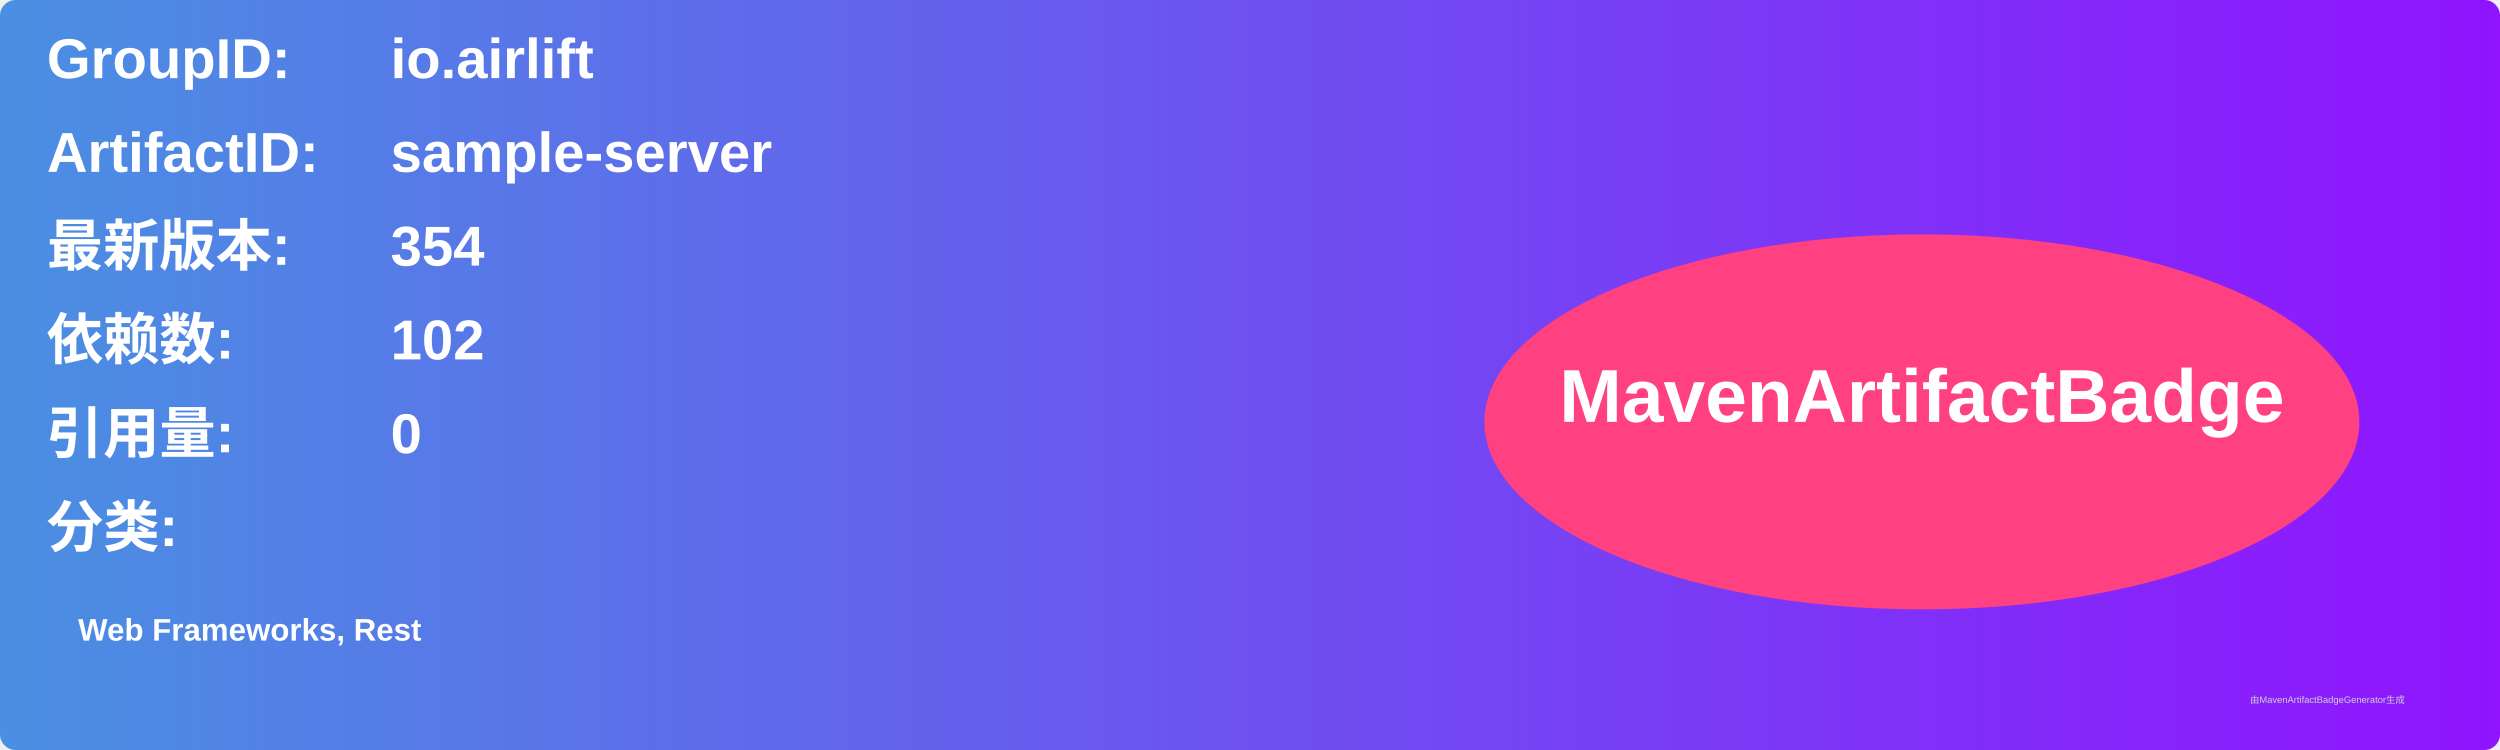
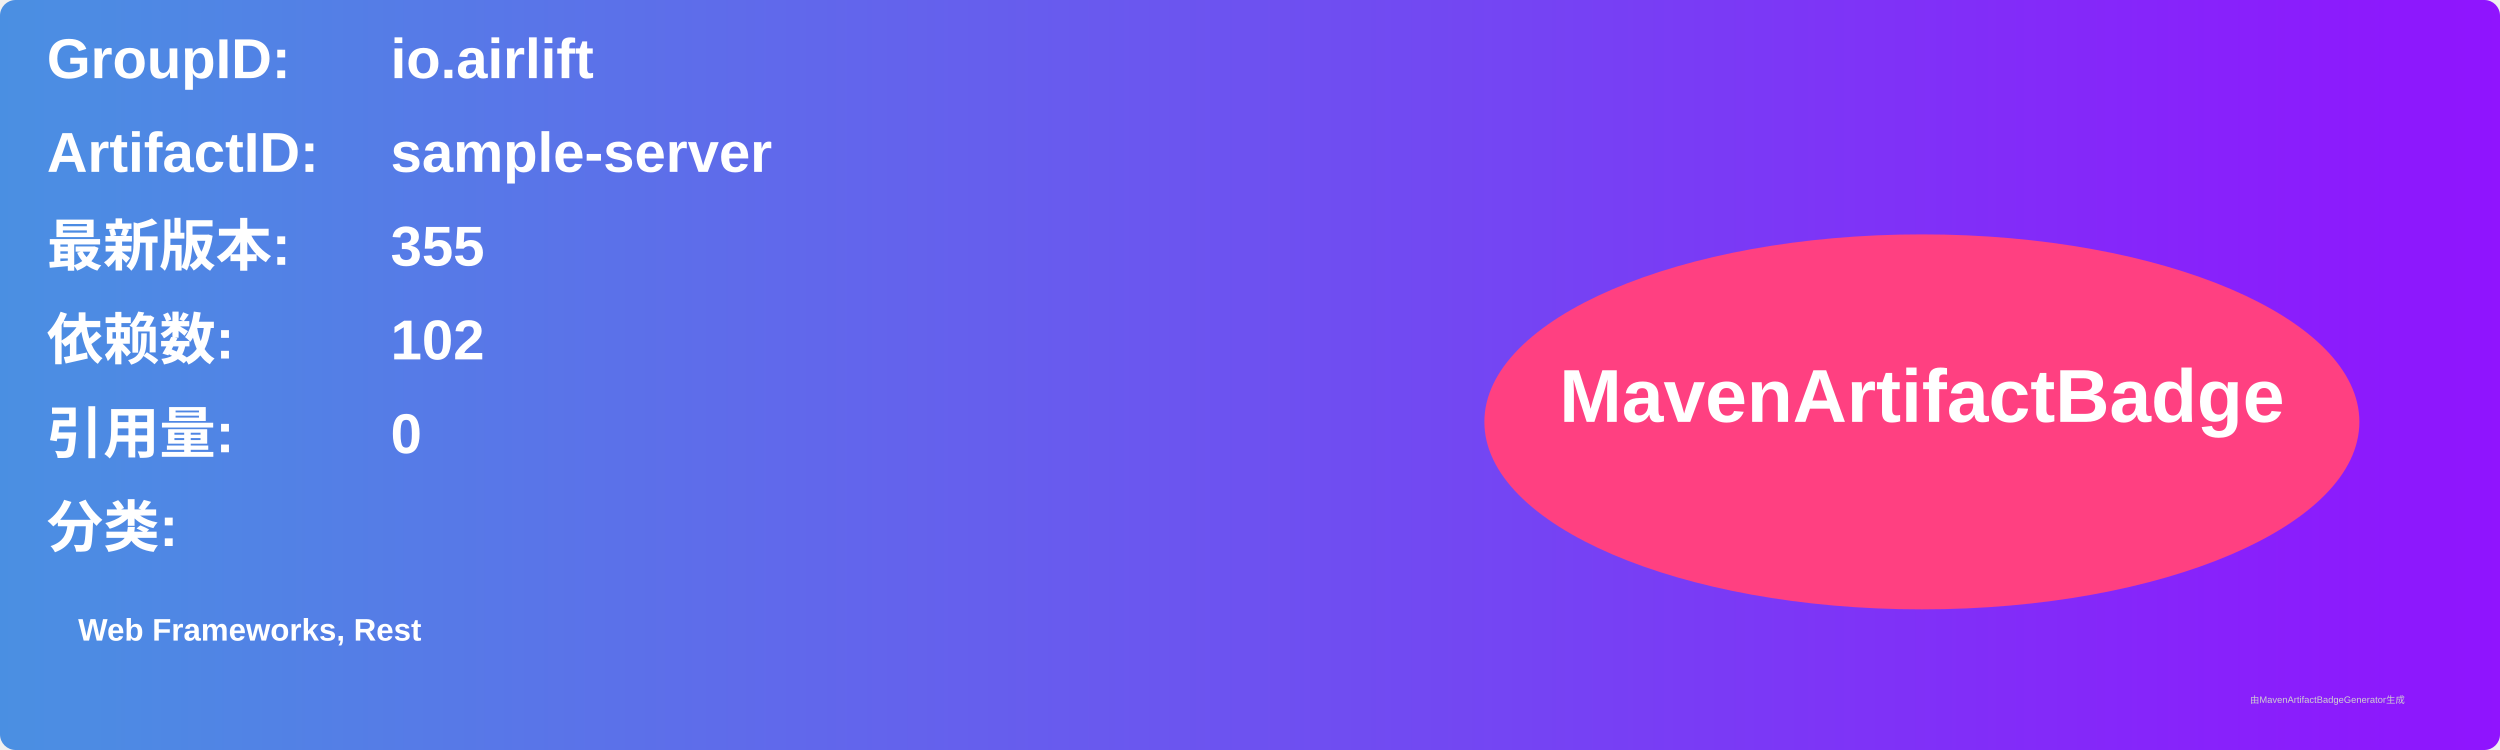
<svg xmlns="http://www.w3.org/2000/svg" width="800" height="240" viewBox="0 0 800 240">
  <linearGradient id="grad" x1="0%" y1="0%" x2="100%" y2="0%">
    <stop offset="0%" stop-color="#4a90e2" />
    <stop offset="100%" stop-color="#9013fe" />
  </linearGradient>
  <rect width="100%" height="100%" rx="5" ry="5" fill="url(#grad)" />
  <g transform="translate(15, 15)">
    <text x="0" y="10" font-family="Arial" font-size="18" fill="white" font-weight="bold" width="260">GroupID:</text>
    <text x="110" y="10" font-family="Arial" font-size="18" fill="white" font-weight="bold" width="460">io.airlift</text>
    <text x="0" y="40" font-family="Arial" font-size="18" fill="white" font-weight="bold" width="260">ArtifactID:</text>
    <text x="110" y="40" font-family="Arial" font-size="18" fill="white" font-weight="bold" width="460">sample-server</text>
    <text x="0" y="70" font-family="Arial" font-size="18" fill="white" font-weight="bold">最新版本:</text>
    <text x="110" y="70" font-family="Arial" font-size="18" fill="white" font-weight="bold">
-       <tspan font-weight="bold">354</tspan>
+       <tspan font-weight="bold">355</tspan>
    </text>
    <text x="0" y="100" font-family="Arial" font-size="18" fill="white" font-weight="bold">依赖数: </text>
    <text x="110" y="100" font-family="Arial" font-size="18" fill="white">
      <tspan font-weight="bold">102</tspan>
    </text>
    <text x="0" y="130" font-family="Arial" font-size="18" fill="white" font-weight="bold">引用量: </text>
    <text x="110" y="130" font-family="Arial" font-size="18" fill="white">
      <tspan font-weight="bold">0</tspan>
    </text>
    <text x="0" y="160" font-family="Arial" font-size="18" fill="white" font-weight="bold">分类:</text>
    <text x="10" y="190" font-family="Arial" font-size="10" fill="white">
      <tspan font-weight="bold">Web Frameworks, Rest</tspan>
    </text>
    <ellipse cx="600" cy="120" rx="140" ry="60" fill="#ff4081" />
    <text x="600" y="120" text-anchor="middle" font-family="Arial" font-size="24" fill="white" font-weight="bold">MavenArtifactBadge</text>
  </g>
  <text x="720" y="225" font-family="Arial" font-size="3" fill="#d0d0d0">由MavenArtifactBadgeGenerator生成</text>
</svg>
